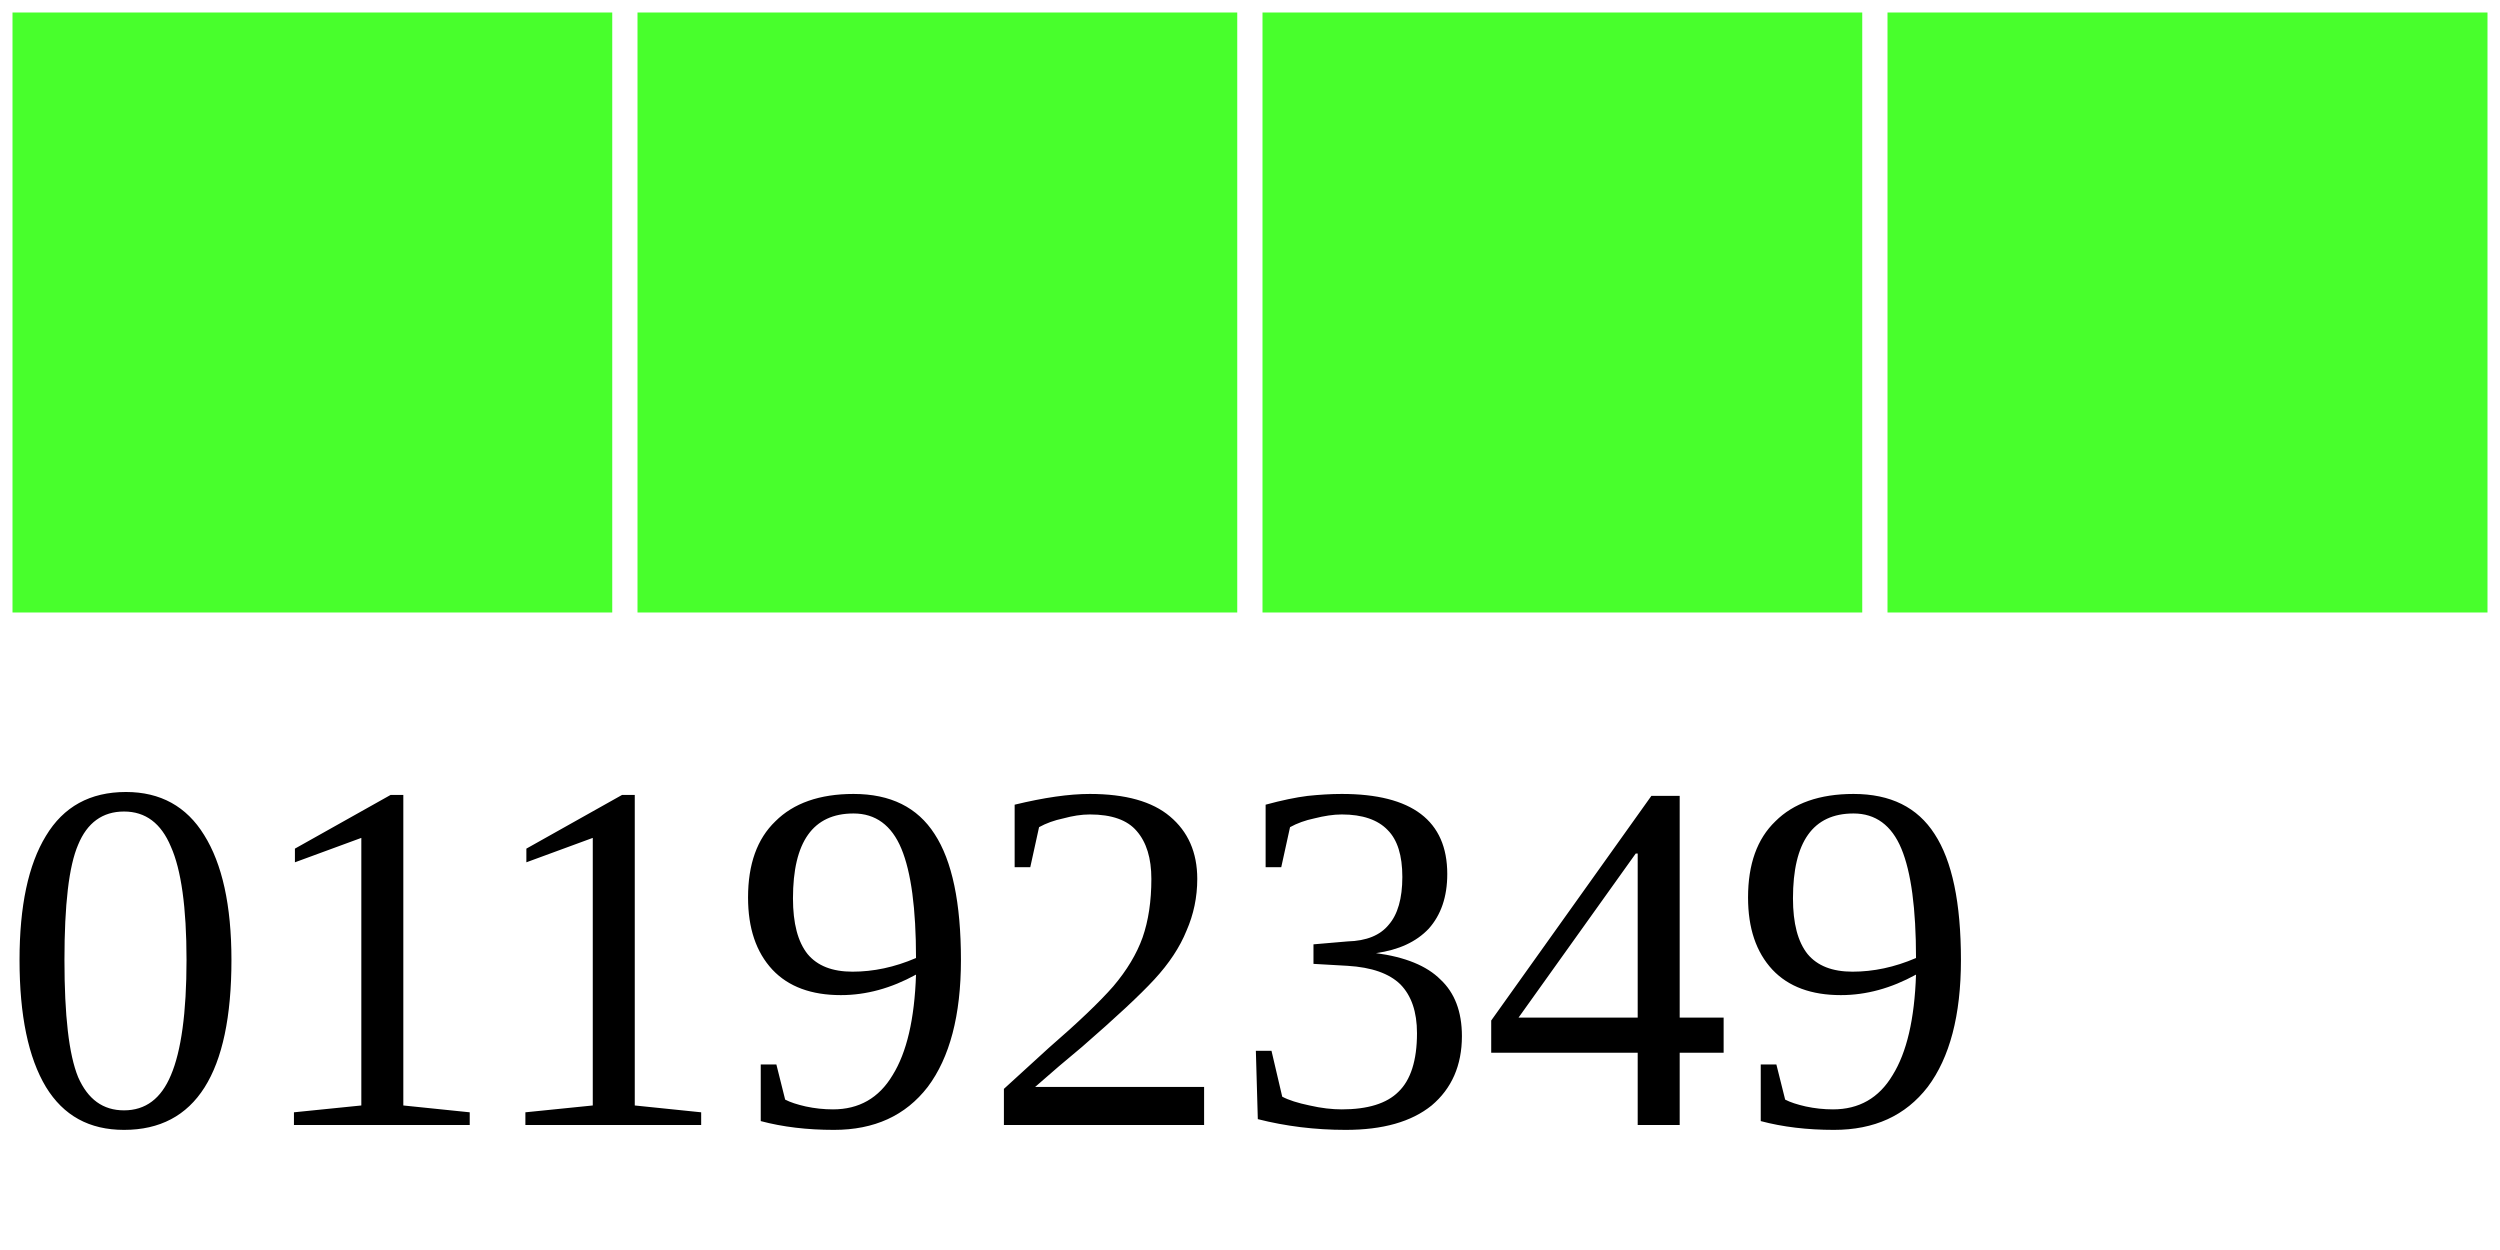
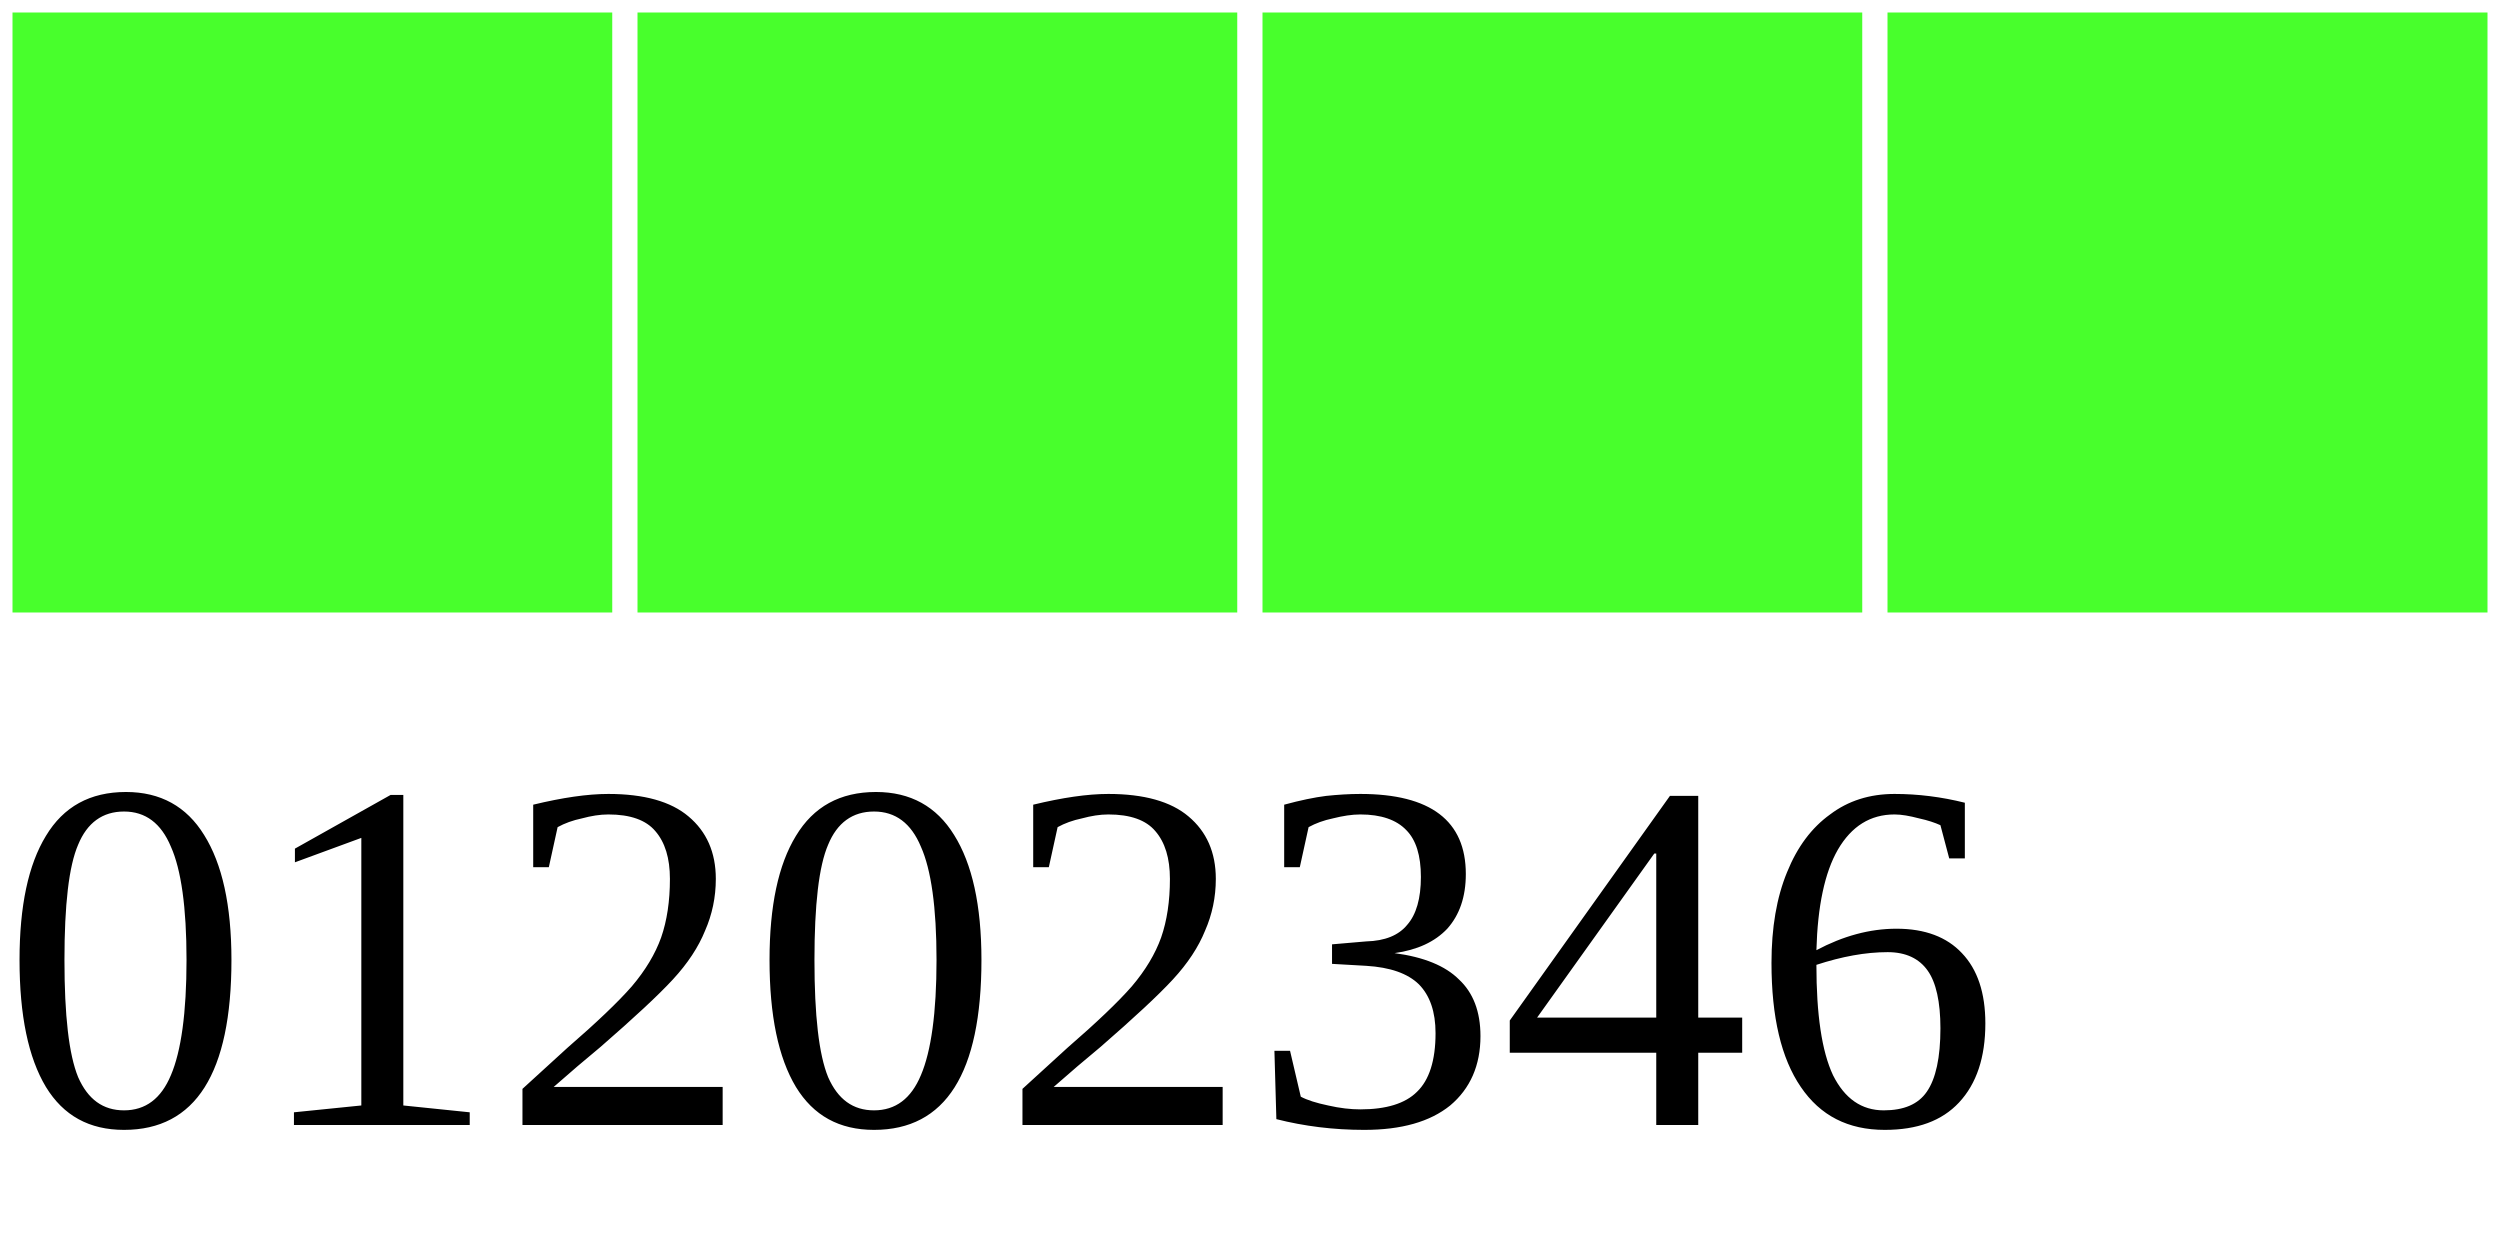
<svg xmlns="http://www.w3.org/2000/svg" width="40" height="20">
  <g>
    <rect width="10" height="10" style="fill:#48FF2C;stroke-width:0.4;stroke:rgb(255,255,255)" x="0" />
    <rect width="10" height="10" style="fill:#48FF2C;stroke-width:0.4;stroke:rgb(255,255,255)" x="10" />
    <rect width="10" height="10" style="fill:#48FF2C;stroke-width:0.4;stroke:rgb(255,255,255)" x="20" />
    <rect width="10" height="10" style="fill:#48FF2C;stroke-width:0.4;stroke:rgb(255,255,255)" x="30" />
-     <text x="0" y="18" fill="black" font-size="8">01192349</text>
+     <text x="0" y="18" fill="black" font-size="8">01202346</text>
  </g>
</svg>
